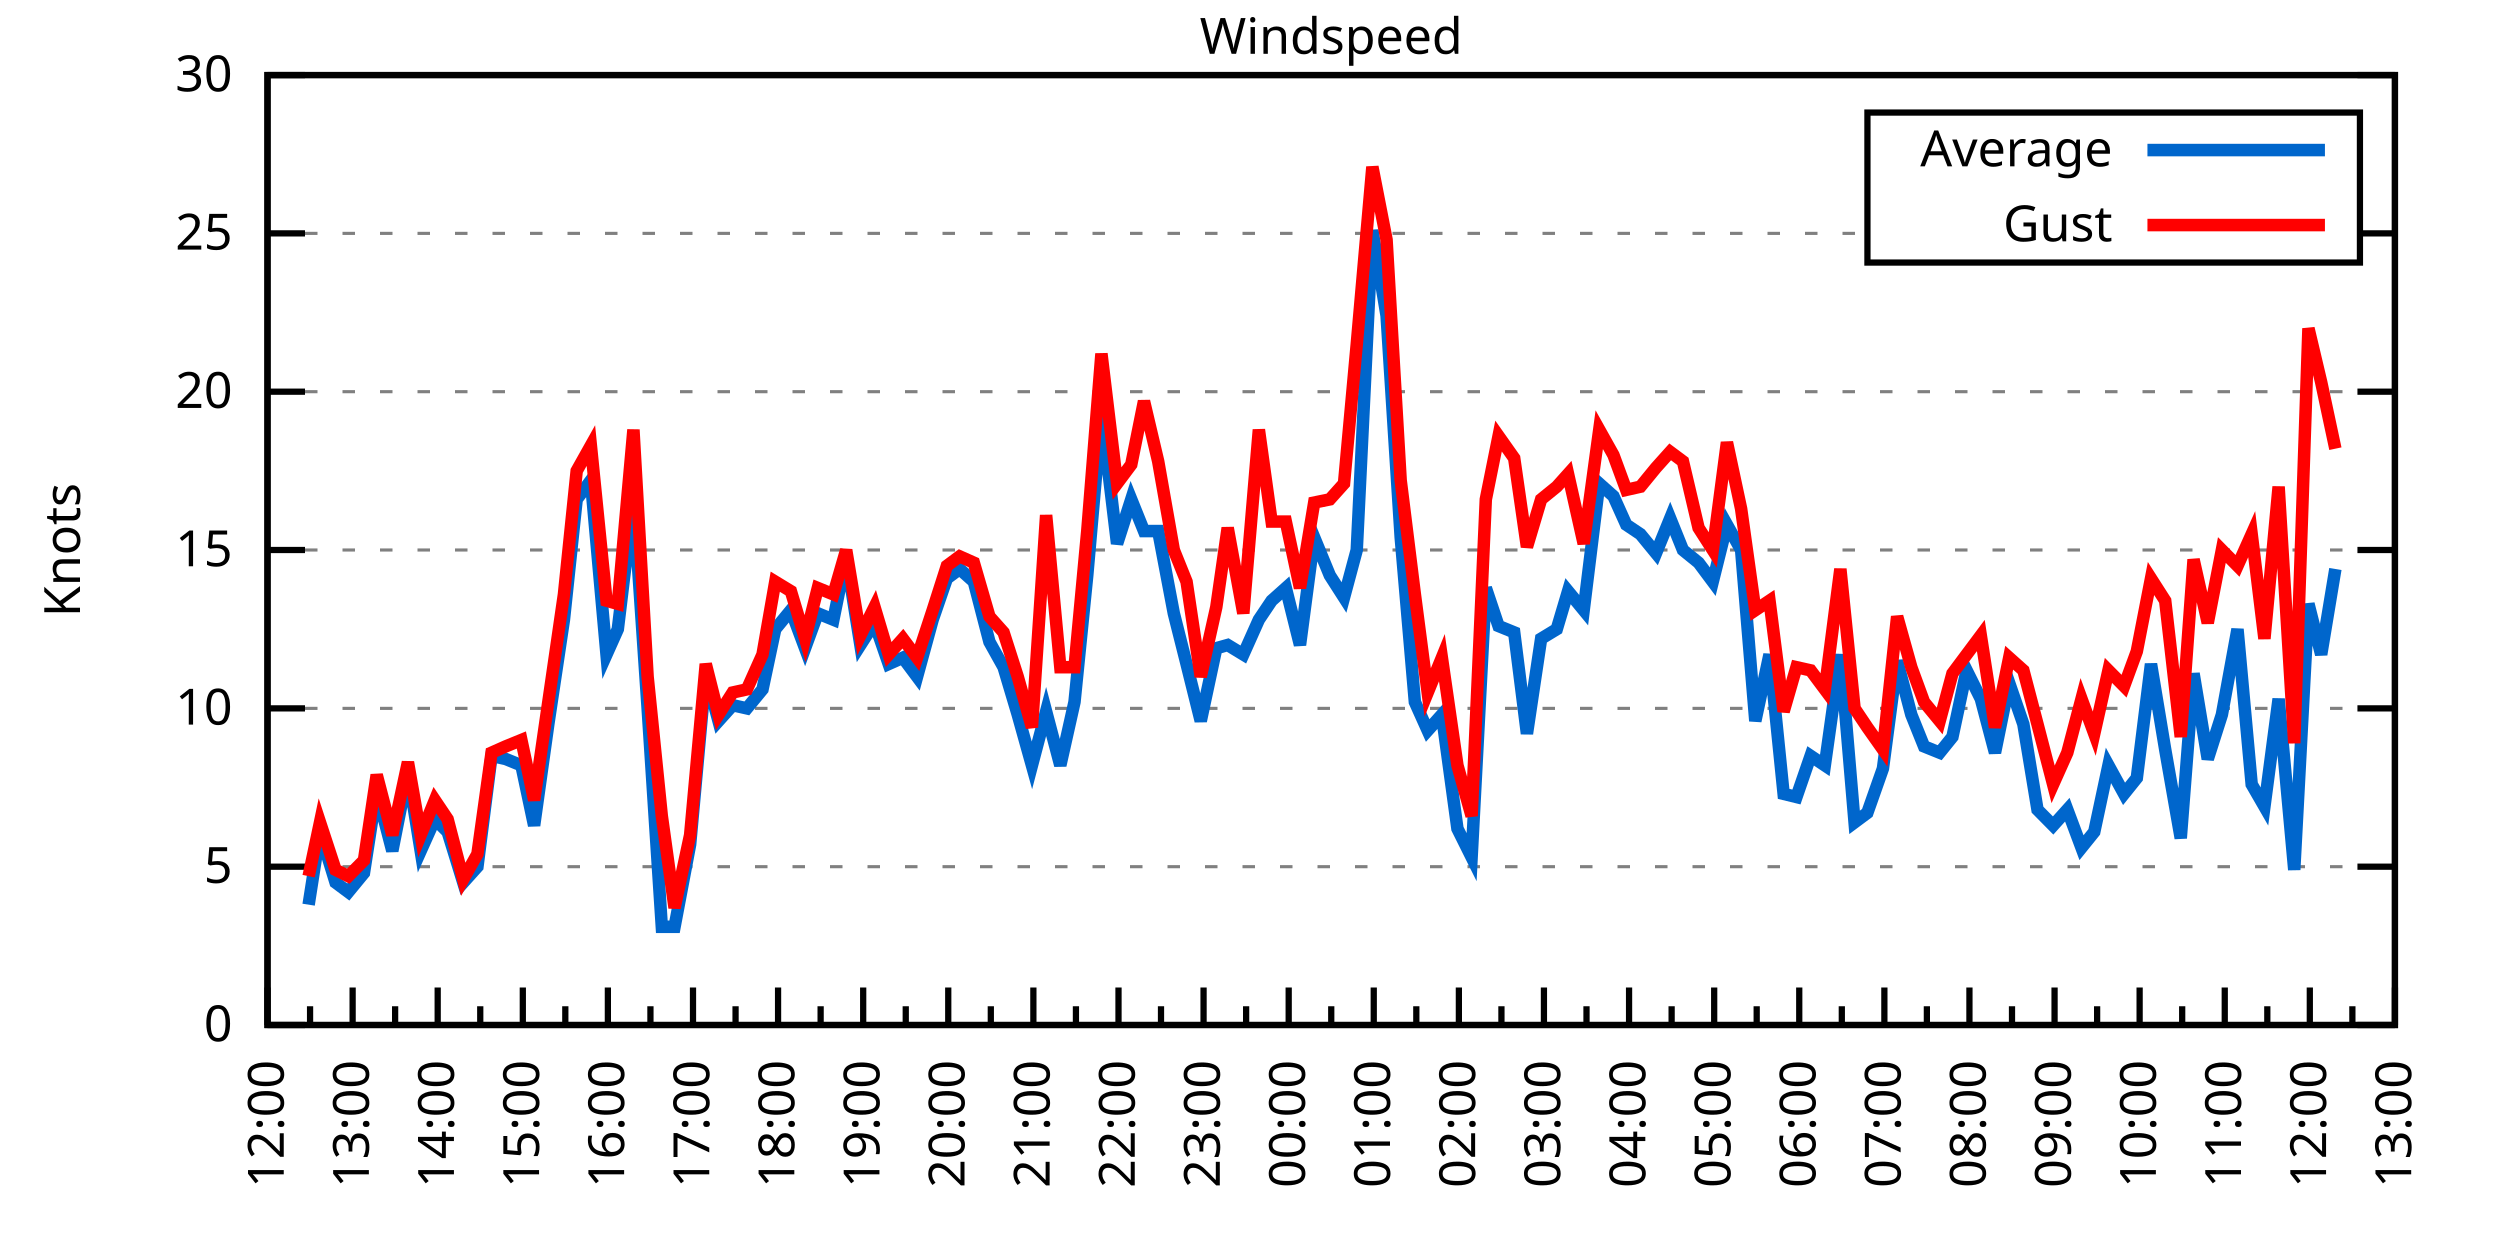
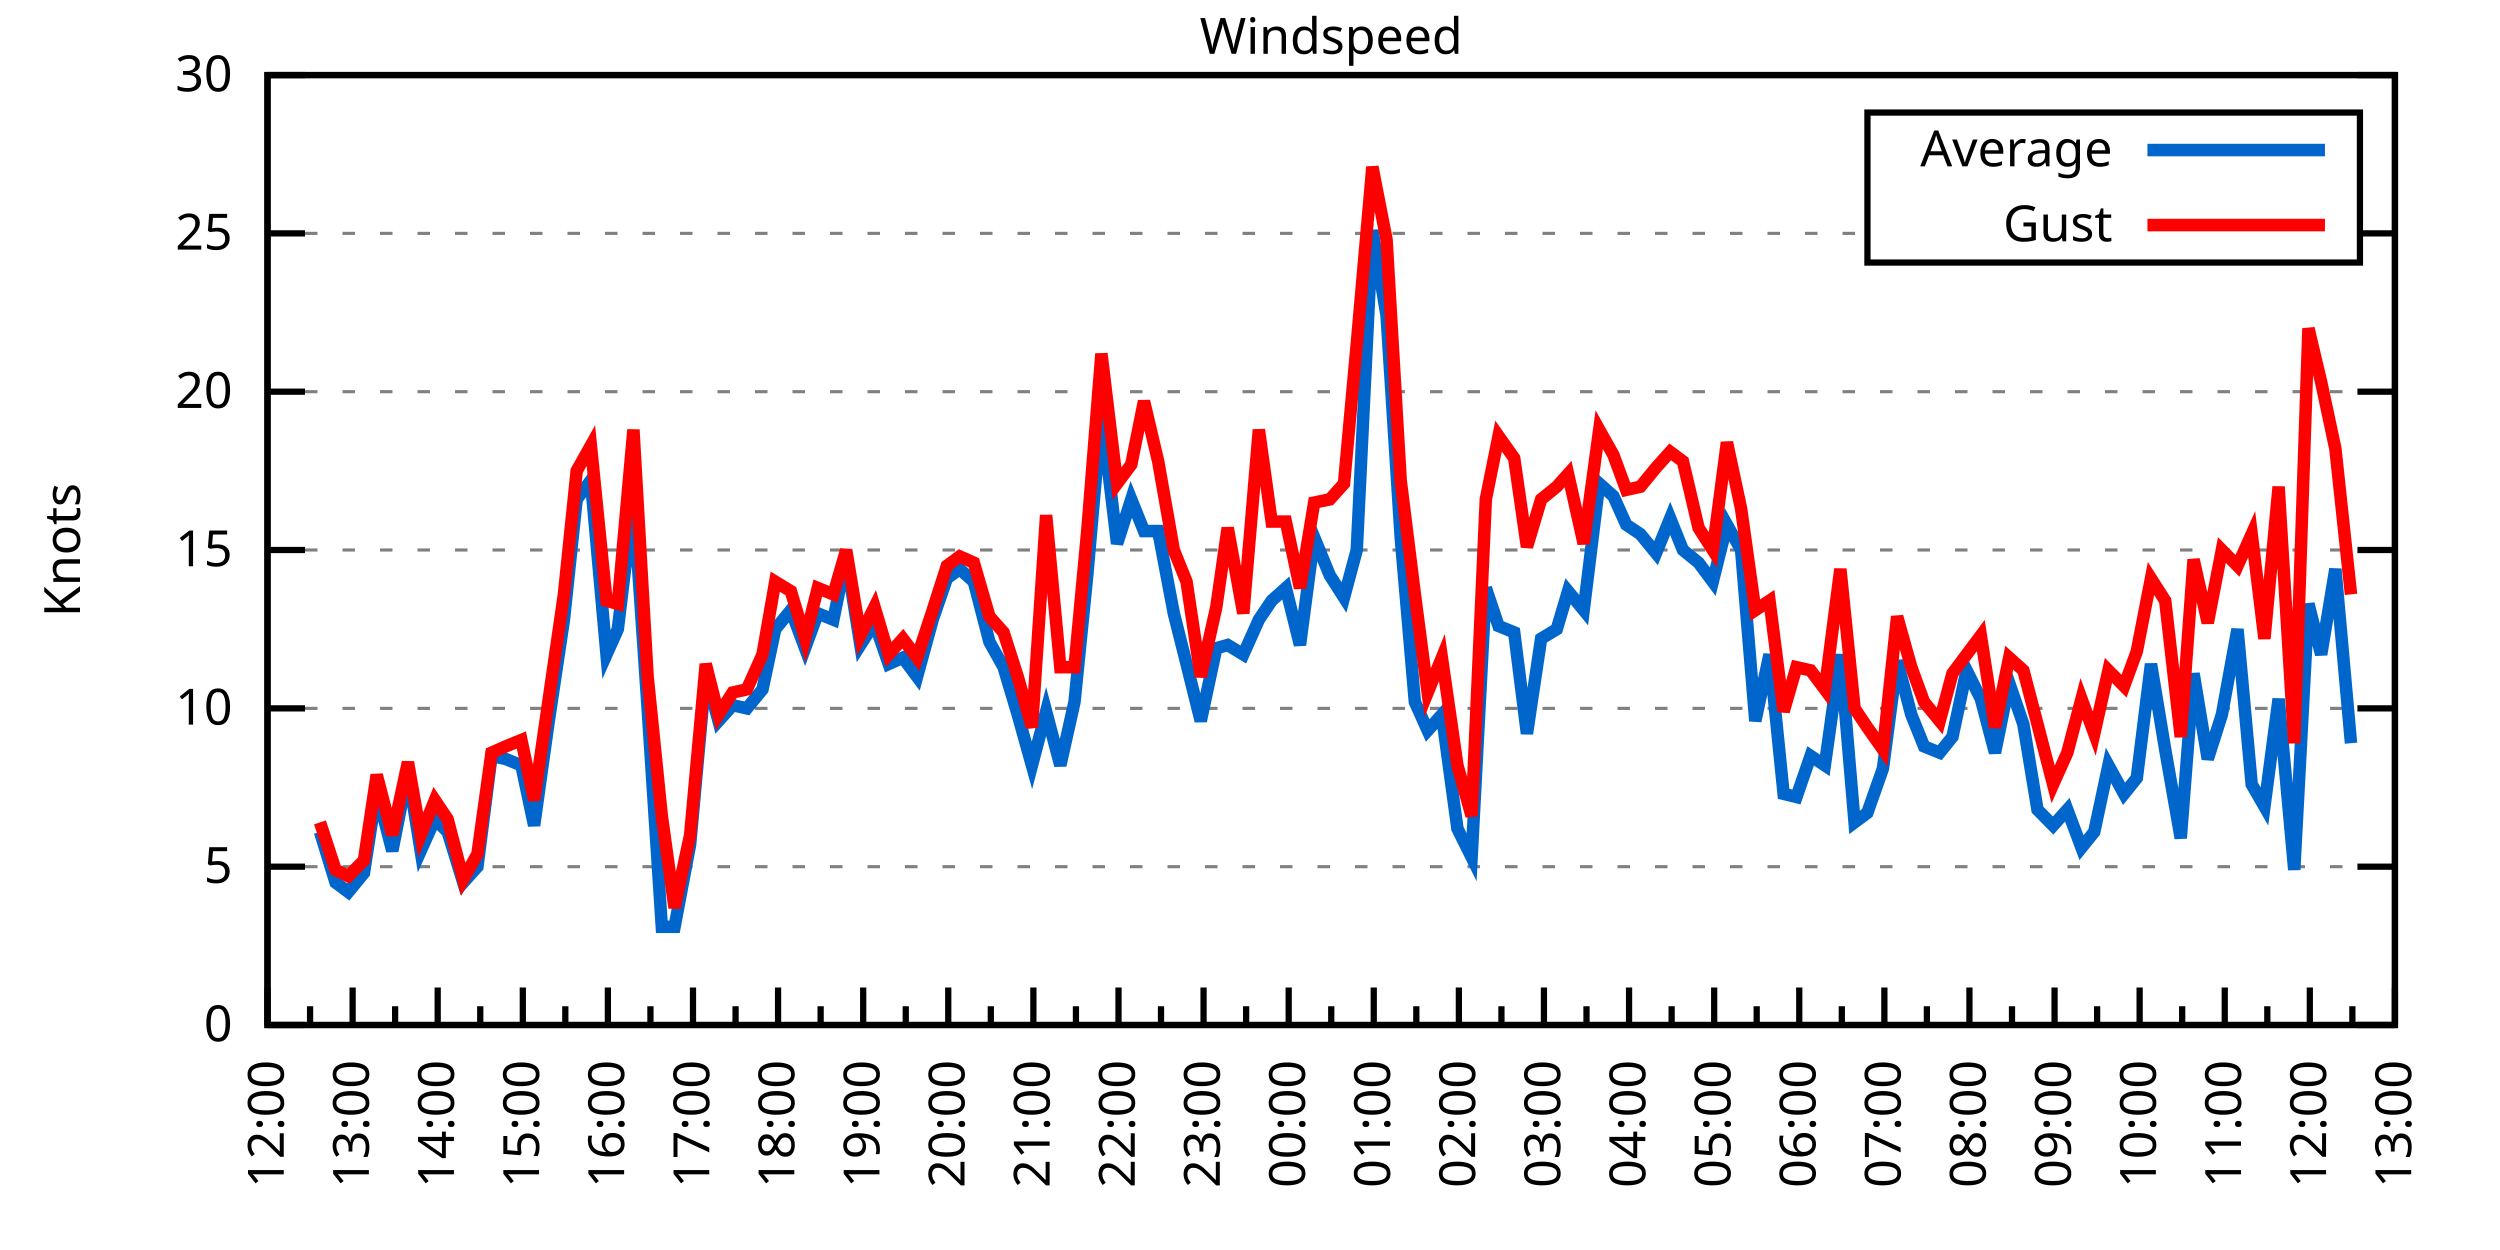
<svg xmlns="http://www.w3.org/2000/svg" xmlns:xlink="http://www.w3.org/1999/xlink" width="400" height="200" viewBox="0 0 400 200">
  <g id="gnuplot_canvas">
    <rect x="0" y="0" width="400" height="200" fill="none" />
    <defs>
      <circle id="gpDot" r="0.5" stroke-width="0.5" stroke="currentColor" />
      <path id="gpPt0" stroke-width="0.333" stroke="currentColor" d="M-1,0 h2 M0,-1 v2" />
      <path id="gpPt1" stroke-width="0.333" stroke="currentColor" d="M-1,-1 L1,1 M1,-1 L-1,1" />
      <path id="gpPt2" stroke-width="0.333" stroke="currentColor" d="M-1,0 L1,0 M0,-1 L0,1 M-1,-1 L1,1 M-1,1 L1,-1" />
      <rect id="gpPt3" stroke-width="0.333" stroke="currentColor" x="-1" y="-1" width="2" height="2" />
      <rect id="gpPt4" stroke-width="0.333" stroke="currentColor" fill="currentColor" x="-1" y="-1" width="2" height="2" />
      <circle id="gpPt5" stroke-width="0.333" stroke="currentColor" cx="0" cy="0" r="1" />
      <use xlink:href="#gpPt5" id="gpPt6" fill="currentColor" stroke="none" />
      <path id="gpPt7" stroke-width="0.333" stroke="currentColor" d="M0,-1.33 L-1.33,0.67 L1.33,0.67 z" />
      <use xlink:href="#gpPt7" id="gpPt8" fill="currentColor" stroke="none" />
      <use xlink:href="#gpPt7" id="gpPt9" stroke="currentColor" transform="rotate(180)" />
      <use xlink:href="#gpPt9" id="gpPt10" fill="currentColor" stroke="none" />
      <use xlink:href="#gpPt3" id="gpPt11" stroke="currentColor" transform="rotate(45)" />
      <use xlink:href="#gpPt11" id="gpPt12" fill="currentColor" stroke="none" />
      <path id="gpPt13" stroke-width="0.333" stroke="currentColor" d="M0,1.330 L1.265,0.411 L0.782,-1.067 L-0.782,-1.076 L-1.265,0.411 z" />
      <use xlink:href="#gpPt13" id="gpPt14" fill="currentColor" stroke="none" />
      <filter id="textbox" filterUnits="objectBoundingBox" x="0" y="0" height="1" width="1">
        <feFlood flood-color="white" flood-opacity="1" result="bgnd" />
        <feComposite in="SourceGraphic" in2="bgnd" operator="atop" />
      </filter>
      <filter id="greybox" filterUnits="objectBoundingBox" x="0" y="0" height="1" width="1">
        <feFlood flood-color="lightgrey" flood-opacity="1" result="grey" />
        <feComposite in="SourceGraphic" in2="grey" operator="atop" />
      </filter>
    </defs>
    <g fill="none" color="white" stroke="currentColor" stroke-width="1.00" stroke-linecap="butt" stroke-linejoin="miter">
</g>
    <g fill="none" color="black" stroke="currentColor" stroke-width="1.00" stroke-linecap="butt" stroke-linejoin="miter">
      <g stroke="none" shape-rendering="crispEdges">
        <polygon fill="rgb(255, 255, 255)" points="42.80,164.00 383.18,164.00 383.18,12.02 42.80,12.02 " />
      </g>
    </g>
    <g fill="none" color="black" stroke="currentColor" stroke-width="1.00" stroke-linecap="butt" stroke-linejoin="miter">
</g>
    <g fill="none" color="black" stroke="black" stroke-width="0.50" stroke-linecap="butt" stroke-linejoin="miter">
</g>
    <g fill="none" color="gray" stroke="currentColor" stroke-width="0.50" stroke-linecap="butt" stroke-linejoin="miter">
      <path stroke="gray" stroke-dasharray="2,4" class="gridline" d="M42.80,164.00 L383.19,164.00  " />
    </g>
    <g fill="none" color="gray" stroke="gray" stroke-width="1.00" stroke-linecap="butt" stroke-linejoin="miter">
</g>
    <g fill="none" color="black" stroke="currentColor" stroke-width="1.00" stroke-linecap="butt" stroke-linejoin="miter">
      <path stroke="black" d="M42.80,164.00 L48.80,164.00 M383.19,164.00 L377.19,164.00  " />
      <g transform="translate(37.20,166.60)" stroke="none" fill="black" font-family="Sans" font-size="8.00" text-anchor="end">
        <text>
          <tspan font-family="Sans"> 0</tspan>
        </text>
      </g>
    </g>
    <g fill="none" color="black" stroke="currentColor" stroke-width="1.00" stroke-linecap="butt" stroke-linejoin="miter">
</g>
    <g fill="none" color="black" stroke="black" stroke-width="0.50" stroke-linecap="butt" stroke-linejoin="miter">
</g>
    <g fill="none" color="gray" stroke="currentColor" stroke-width="0.50" stroke-linecap="butt" stroke-linejoin="miter">
      <path stroke="gray" stroke-dasharray="2,4" class="gridline" d="M42.80,138.67 L383.19,138.67  " />
    </g>
    <g fill="none" color="gray" stroke="gray" stroke-width="1.00" stroke-linecap="butt" stroke-linejoin="miter">
</g>
    <g fill="none" color="black" stroke="currentColor" stroke-width="1.00" stroke-linecap="butt" stroke-linejoin="miter">
      <path stroke="black" d="M42.80,138.67 L48.80,138.67 M383.19,138.67 L377.19,138.67  " />
      <g transform="translate(37.20,141.27)" stroke="none" fill="black" font-family="Sans" font-size="8.00" text-anchor="end">
        <text>
          <tspan font-family="Sans"> 5</tspan>
        </text>
      </g>
    </g>
    <g fill="none" color="black" stroke="currentColor" stroke-width="1.00" stroke-linecap="butt" stroke-linejoin="miter">
</g>
    <g fill="none" color="black" stroke="black" stroke-width="0.50" stroke-linecap="butt" stroke-linejoin="miter">
</g>
    <g fill="none" color="gray" stroke="currentColor" stroke-width="0.50" stroke-linecap="butt" stroke-linejoin="miter">
      <path stroke="gray" stroke-dasharray="2,4" class="gridline" d="M42.80,113.34 L383.19,113.34  " />
    </g>
    <g fill="none" color="gray" stroke="gray" stroke-width="1.00" stroke-linecap="butt" stroke-linejoin="miter">
</g>
    <g fill="none" color="black" stroke="currentColor" stroke-width="1.00" stroke-linecap="butt" stroke-linejoin="miter">
      <path stroke="black" d="M42.80,113.34 L48.80,113.34 M383.19,113.34 L377.19,113.34  " />
      <g transform="translate(37.20,115.94)" stroke="none" fill="black" font-family="Sans" font-size="8.00" text-anchor="end">
        <text>
          <tspan font-family="Sans"> 10</tspan>
        </text>
      </g>
    </g>
    <g fill="none" color="black" stroke="currentColor" stroke-width="1.00" stroke-linecap="butt" stroke-linejoin="miter">
</g>
    <g fill="none" color="black" stroke="black" stroke-width="0.50" stroke-linecap="butt" stroke-linejoin="miter">
</g>
    <g fill="none" color="gray" stroke="currentColor" stroke-width="0.50" stroke-linecap="butt" stroke-linejoin="miter">
      <path stroke="gray" stroke-dasharray="2,4" class="gridline" d="M42.80,88.00 L383.19,88.00  " />
    </g>
    <g fill="none" color="gray" stroke="gray" stroke-width="1.00" stroke-linecap="butt" stroke-linejoin="miter">
</g>
    <g fill="none" color="black" stroke="currentColor" stroke-width="1.00" stroke-linecap="butt" stroke-linejoin="miter">
      <path stroke="black" d="M42.80,88.00 L48.80,88.00 M383.19,88.00 L377.19,88.00  " />
      <g transform="translate(37.20,90.60)" stroke="none" fill="black" font-family="Sans" font-size="8.00" text-anchor="end">
        <text>
          <tspan font-family="Sans"> 15</tspan>
        </text>
      </g>
    </g>
    <g fill="none" color="black" stroke="currentColor" stroke-width="1.00" stroke-linecap="butt" stroke-linejoin="miter">
</g>
    <g fill="none" color="black" stroke="black" stroke-width="0.50" stroke-linecap="butt" stroke-linejoin="miter">
</g>
    <g fill="none" color="gray" stroke="currentColor" stroke-width="0.50" stroke-linecap="butt" stroke-linejoin="miter">
      <path stroke="gray" stroke-dasharray="2,4" class="gridline" d="M42.80,62.67 L383.19,62.67  " />
    </g>
    <g fill="none" color="gray" stroke="gray" stroke-width="1.00" stroke-linecap="butt" stroke-linejoin="miter">
</g>
    <g fill="none" color="black" stroke="currentColor" stroke-width="1.00" stroke-linecap="butt" stroke-linejoin="miter">
      <path stroke="black" d="M42.80,62.67 L48.80,62.67 M383.19,62.67 L377.19,62.67  " />
      <g transform="translate(37.20,65.27)" stroke="none" fill="black" font-family="Sans" font-size="8.00" text-anchor="end">
        <text>
          <tspan font-family="Sans"> 20</tspan>
        </text>
      </g>
    </g>
    <g fill="none" color="black" stroke="currentColor" stroke-width="1.00" stroke-linecap="butt" stroke-linejoin="miter">
</g>
    <g fill="none" color="black" stroke="black" stroke-width="0.50" stroke-linecap="butt" stroke-linejoin="miter">
</g>
    <g fill="none" color="gray" stroke="currentColor" stroke-width="0.50" stroke-linecap="butt" stroke-linejoin="miter">
      <path stroke="gray" stroke-dasharray="2,4" class="gridline" d="M42.80,37.34 L298.79,37.34 M377.59,37.34 L383.19,37.34  " />
    </g>
    <g fill="none" color="gray" stroke="gray" stroke-width="1.00" stroke-linecap="butt" stroke-linejoin="miter">
</g>
    <g fill="none" color="black" stroke="currentColor" stroke-width="1.00" stroke-linecap="butt" stroke-linejoin="miter">
      <path stroke="black" d="M42.80,37.34 L48.80,37.34 M383.19,37.34 L377.19,37.34  " />
      <g transform="translate(37.20,39.94)" stroke="none" fill="black" font-family="Sans" font-size="8.00" text-anchor="end">
        <text>
          <tspan font-family="Sans"> 25</tspan>
        </text>
      </g>
    </g>
    <g fill="none" color="black" stroke="currentColor" stroke-width="1.00" stroke-linecap="butt" stroke-linejoin="miter">
</g>
    <g fill="none" color="black" stroke="black" stroke-width="0.50" stroke-linecap="butt" stroke-linejoin="miter">
</g>
    <g fill="none" color="gray" stroke="currentColor" stroke-width="0.50" stroke-linecap="butt" stroke-linejoin="miter">
      <path stroke="gray" stroke-dasharray="2,4" class="gridline" d="M42.80,12.01 L383.19,12.01  " />
    </g>
    <g fill="none" color="gray" stroke="gray" stroke-width="1.00" stroke-linecap="butt" stroke-linejoin="miter">
</g>
    <g fill="none" color="black" stroke="currentColor" stroke-width="1.00" stroke-linecap="butt" stroke-linejoin="miter">
      <path stroke="black" d="M42.80,12.01 L48.80,12.01 M383.19,12.01 L377.19,12.01  " />
      <g transform="translate(37.20,14.61)" stroke="none" fill="black" font-family="Sans" font-size="8.00" text-anchor="end">
        <text>
          <tspan font-family="Sans"> 30</tspan>
        </text>
      </g>
    </g>
    <g fill="none" color="black" stroke="currentColor" stroke-width="1.00" stroke-linecap="butt" stroke-linejoin="miter">
      <path stroke="black" d="M42.80,164.00 L42.80,158.00  " />
      <g transform="translate(45.40,169.60) rotate(270)" stroke="none" fill="black" font-family="Sans" font-size="8.00" text-anchor="end">
        <text>
          <tspan font-family="Sans">12:00</tspan>
        </text>
      </g>
    </g>
    <g fill="none" color="black" stroke="currentColor" stroke-width="1.00" stroke-linecap="butt" stroke-linejoin="miter">
      <path stroke="black" d="M49.61,164.00 L49.61,161.00 M56.42,164.00 L56.42,158.00  " />
      <g transform="translate(59.02,169.60) rotate(270)" stroke="none" fill="black" font-family="Sans" font-size="8.00" text-anchor="end">
        <text>
          <tspan font-family="Sans">13:00</tspan>
        </text>
      </g>
    </g>
    <g fill="none" color="black" stroke="currentColor" stroke-width="1.00" stroke-linecap="butt" stroke-linejoin="miter">
      <path stroke="black" d="M63.22,164.00 L63.22,161.00 M70.03,164.00 L70.03,158.00  " />
      <g transform="translate(72.63,169.60) rotate(270)" stroke="none" fill="black" font-family="Sans" font-size="8.00" text-anchor="end">
        <text>
          <tspan font-family="Sans">14:00</tspan>
        </text>
      </g>
    </g>
    <g fill="none" color="black" stroke="currentColor" stroke-width="1.00" stroke-linecap="butt" stroke-linejoin="miter">
      <path stroke="black" d="M76.84,164.00 L76.84,161.00 M83.65,164.00 L83.65,158.00  " />
      <g transform="translate(86.25,169.60) rotate(270)" stroke="none" fill="black" font-family="Sans" font-size="8.00" text-anchor="end">
        <text>
          <tspan font-family="Sans">15:00</tspan>
        </text>
      </g>
    </g>
    <g fill="none" color="black" stroke="currentColor" stroke-width="1.00" stroke-linecap="butt" stroke-linejoin="miter">
      <path stroke="black" d="M90.45,164.00 L90.45,161.00 M97.26,164.00 L97.26,158.00  " />
      <g transform="translate(99.86,169.60) rotate(270)" stroke="none" fill="black" font-family="Sans" font-size="8.00" text-anchor="end">
        <text>
          <tspan font-family="Sans">16:00</tspan>
        </text>
      </g>
    </g>
    <g fill="none" color="black" stroke="currentColor" stroke-width="1.00" stroke-linecap="butt" stroke-linejoin="miter">
      <path stroke="black" d="M104.07,164.00 L104.07,161.00 M110.88,164.00 L110.88,158.00  " />
      <g transform="translate(113.48,169.60) rotate(270)" stroke="none" fill="black" font-family="Sans" font-size="8.00" text-anchor="end">
        <text>
          <tspan font-family="Sans">17:00</tspan>
        </text>
      </g>
    </g>
    <g fill="none" color="black" stroke="currentColor" stroke-width="1.00" stroke-linecap="butt" stroke-linejoin="miter">
      <path stroke="black" d="M117.69,164.00 L117.69,161.00 M124.49,164.00 L124.49,158.00  " />
      <g transform="translate(127.09,169.60) rotate(270)" stroke="none" fill="black" font-family="Sans" font-size="8.00" text-anchor="end">
        <text>
          <tspan font-family="Sans">18:00</tspan>
        </text>
      </g>
    </g>
    <g fill="none" color="black" stroke="currentColor" stroke-width="1.00" stroke-linecap="butt" stroke-linejoin="miter">
      <path stroke="black" d="M131.30,164.00 L131.30,161.00 M138.11,164.00 L138.11,158.00  " />
      <g transform="translate(140.71,169.60) rotate(270)" stroke="none" fill="black" font-family="Sans" font-size="8.00" text-anchor="end">
        <text>
          <tspan font-family="Sans">19:00</tspan>
        </text>
      </g>
    </g>
    <g fill="none" color="black" stroke="currentColor" stroke-width="1.00" stroke-linecap="butt" stroke-linejoin="miter">
      <path stroke="black" d="M144.92,164.00 L144.92,161.00 M151.72,164.00 L151.72,158.00  " />
      <g transform="translate(154.32,169.60) rotate(270)" stroke="none" fill="black" font-family="Sans" font-size="8.00" text-anchor="end">
        <text>
          <tspan font-family="Sans">20:00</tspan>
        </text>
      </g>
    </g>
    <g fill="none" color="black" stroke="currentColor" stroke-width="1.00" stroke-linecap="butt" stroke-linejoin="miter">
      <path stroke="black" d="M158.53,164.00 L158.53,161.00 M165.34,164.00 L165.34,158.00  " />
      <g transform="translate(167.94,169.60) rotate(270)" stroke="none" fill="black" font-family="Sans" font-size="8.00" text-anchor="end">
        <text>
          <tspan font-family="Sans">21:00</tspan>
        </text>
      </g>
    </g>
    <g fill="none" color="black" stroke="currentColor" stroke-width="1.00" stroke-linecap="butt" stroke-linejoin="miter">
      <path stroke="black" d="M172.15,164.00 L172.15,161.00 M178.96,164.00 L178.96,158.00  " />
      <g transform="translate(181.56,169.60) rotate(270)" stroke="none" fill="black" font-family="Sans" font-size="8.00" text-anchor="end">
        <text>
          <tspan font-family="Sans">22:00</tspan>
        </text>
      </g>
    </g>
    <g fill="none" color="black" stroke="currentColor" stroke-width="1.00" stroke-linecap="butt" stroke-linejoin="miter">
      <path stroke="black" d="M185.76,164.00 L185.76,161.00 M192.57,164.00 L192.57,158.00  " />
      <g transform="translate(195.17,169.60) rotate(270)" stroke="none" fill="black" font-family="Sans" font-size="8.00" text-anchor="end">
        <text>
          <tspan font-family="Sans">23:00</tspan>
        </text>
      </g>
    </g>
    <g fill="none" color="black" stroke="currentColor" stroke-width="1.00" stroke-linecap="butt" stroke-linejoin="miter">
      <path stroke="black" d="M199.38,164.00 L199.38,161.00 M206.19,164.00 L206.19,158.00  " />
      <g transform="translate(208.79,169.60) rotate(270)" stroke="none" fill="black" font-family="Sans" font-size="8.00" text-anchor="end">
        <text>
          <tspan font-family="Sans">00:00</tspan>
        </text>
      </g>
    </g>
    <g fill="none" color="black" stroke="currentColor" stroke-width="1.00" stroke-linecap="butt" stroke-linejoin="miter">
      <path stroke="black" d="M213.00,164.00 L213.00,161.00 M219.80,164.00 L219.80,158.00  " />
      <g transform="translate(222.40,169.60) rotate(270)" stroke="none" fill="black" font-family="Sans" font-size="8.00" text-anchor="end">
        <text>
          <tspan font-family="Sans">01:00</tspan>
        </text>
      </g>
    </g>
    <g fill="none" color="black" stroke="currentColor" stroke-width="1.00" stroke-linecap="butt" stroke-linejoin="miter">
      <path stroke="black" d="M226.61,164.00 L226.61,161.00 M233.42,164.00 L233.42,158.00  " />
      <g transform="translate(236.02,169.60) rotate(270)" stroke="none" fill="black" font-family="Sans" font-size="8.00" text-anchor="end">
        <text>
          <tspan font-family="Sans">02:00</tspan>
        </text>
      </g>
    </g>
    <g fill="none" color="black" stroke="currentColor" stroke-width="1.00" stroke-linecap="butt" stroke-linejoin="miter">
      <path stroke="black" d="M240.23,164.00 L240.23,161.00 M247.03,164.00 L247.03,158.00  " />
      <g transform="translate(249.63,169.60) rotate(270)" stroke="none" fill="black" font-family="Sans" font-size="8.00" text-anchor="end">
        <text>
          <tspan font-family="Sans">03:00</tspan>
        </text>
      </g>
    </g>
    <g fill="none" color="black" stroke="currentColor" stroke-width="1.00" stroke-linecap="butt" stroke-linejoin="miter">
      <path stroke="black" d="M253.84,164.00 L253.84,161.00 M260.65,164.00 L260.65,158.00  " />
      <g transform="translate(263.25,169.60) rotate(270)" stroke="none" fill="black" font-family="Sans" font-size="8.00" text-anchor="end">
        <text>
          <tspan font-family="Sans">04:00</tspan>
        </text>
      </g>
    </g>
    <g fill="none" color="black" stroke="currentColor" stroke-width="1.00" stroke-linecap="butt" stroke-linejoin="miter">
      <path stroke="black" d="M267.46,164.00 L267.46,161.00 M274.27,164.00 L274.27,158.00  " />
      <g transform="translate(276.87,169.60) rotate(270)" stroke="none" fill="black" font-family="Sans" font-size="8.00" text-anchor="end">
        <text>
          <tspan font-family="Sans">05:00</tspan>
        </text>
      </g>
    </g>
    <g fill="none" color="black" stroke="currentColor" stroke-width="1.00" stroke-linecap="butt" stroke-linejoin="miter">
      <path stroke="black" d="M281.07,164.00 L281.07,161.00 M287.88,164.00 L287.88,158.00  " />
      <g transform="translate(290.48,169.60) rotate(270)" stroke="none" fill="black" font-family="Sans" font-size="8.00" text-anchor="end">
        <text>
          <tspan font-family="Sans">06:00</tspan>
        </text>
      </g>
    </g>
    <g fill="none" color="black" stroke="currentColor" stroke-width="1.00" stroke-linecap="butt" stroke-linejoin="miter">
      <path stroke="black" d="M294.69,164.00 L294.69,161.00 M301.50,164.00 L301.50,158.00  " />
      <g transform="translate(304.10,169.60) rotate(270)" stroke="none" fill="black" font-family="Sans" font-size="8.00" text-anchor="end">
        <text>
          <tspan font-family="Sans">07:00</tspan>
        </text>
      </g>
    </g>
    <g fill="none" color="black" stroke="currentColor" stroke-width="1.00" stroke-linecap="butt" stroke-linejoin="miter">
      <path stroke="black" d="M308.30,164.00 L308.30,161.00 M315.11,164.00 L315.11,158.00  " />
      <g transform="translate(317.71,169.60) rotate(270)" stroke="none" fill="black" font-family="Sans" font-size="8.00" text-anchor="end">
        <text>
          <tspan font-family="Sans">08:00</tspan>
        </text>
      </g>
    </g>
    <g fill="none" color="black" stroke="currentColor" stroke-width="1.00" stroke-linecap="butt" stroke-linejoin="miter">
      <path stroke="black" d="M321.92,164.00 L321.92,161.00 M328.73,164.00 L328.73,158.00  " />
      <g transform="translate(331.33,169.60) rotate(270)" stroke="none" fill="black" font-family="Sans" font-size="8.00" text-anchor="end">
        <text>
          <tspan font-family="Sans">09:00</tspan>
        </text>
      </g>
    </g>
    <g fill="none" color="black" stroke="currentColor" stroke-width="1.00" stroke-linecap="butt" stroke-linejoin="miter">
      <path stroke="black" d="M335.54,164.00 L335.54,161.00 M342.34,164.00 L342.34,158.00  " />
      <g transform="translate(344.94,169.60) rotate(270)" stroke="none" fill="black" font-family="Sans" font-size="8.00" text-anchor="end">
        <text>
          <tspan font-family="Sans">10:00</tspan>
        </text>
      </g>
    </g>
    <g fill="none" color="black" stroke="currentColor" stroke-width="1.00" stroke-linecap="butt" stroke-linejoin="miter">
      <path stroke="black" d="M349.15,164.00 L349.15,161.00 M355.96,164.00 L355.96,158.00  " />
      <g transform="translate(358.56,169.60) rotate(270)" stroke="none" fill="black" font-family="Sans" font-size="8.00" text-anchor="end">
        <text>
          <tspan font-family="Sans">11:00</tspan>
        </text>
      </g>
    </g>
    <g fill="none" color="black" stroke="currentColor" stroke-width="1.00" stroke-linecap="butt" stroke-linejoin="miter">
      <path stroke="black" d="M362.77,164.00 L362.77,161.00 M369.57,164.00 L369.57,158.00  " />
      <g transform="translate(372.17,169.60) rotate(270)" stroke="none" fill="black" font-family="Sans" font-size="8.00" text-anchor="end">
        <text>
          <tspan font-family="Sans">12:00</tspan>
        </text>
      </g>
    </g>
    <g fill="none" color="black" stroke="currentColor" stroke-width="1.00" stroke-linecap="butt" stroke-linejoin="miter">
      <path stroke="black" d="M376.38,164.00 L376.38,161.00 M383.19,164.00 L383.19,158.00  " />
      <g transform="translate(385.79,169.60) rotate(270)" stroke="none" fill="black" font-family="Sans" font-size="8.00" text-anchor="end">
        <text>
          <tspan font-family="Sans">13:00</tspan>
        </text>
      </g>
    </g>
    <g fill="none" color="black" stroke="currentColor" stroke-width="1.00" stroke-linecap="butt" stroke-linejoin="miter">
</g>
    <g fill="none" color="black" stroke="currentColor" stroke-width="1.00" stroke-linecap="butt" stroke-linejoin="miter">
      <path stroke="black" d="M42.80,12.01 L42.80,164.00 L383.19,164.00 L383.19,12.01 L42.80,12.01 Z  " />
    </g>
    <g fill="none" color="black" stroke="currentColor" stroke-width="1.00" stroke-linecap="butt" stroke-linejoin="miter">
      <g transform="translate(12.80,88.01) rotate(270)" stroke="none" fill="black" font-family="Sans" font-size="8.00" text-anchor="middle">
        <text>
          <tspan font-family="Sans">Knots</tspan>
        </text>
      </g>
    </g>
    <g fill="none" color="black" stroke="currentColor" stroke-width="1.00" stroke-linecap="butt" stroke-linejoin="miter">
</g>
    <g fill="none" color="black" stroke="currentColor" stroke-width="1.00" stroke-linecap="butt" stroke-linejoin="miter">
      <path stroke="black" d="M298.79,42.01 L298.79,18.01 L377.59,18.01 L377.59,42.01 L298.79,42.01 Z  " />
    </g>
    <g id="Windspeed_plot_1">
      <g fill="none" color="white" stroke="black" stroke-width="2.00" stroke-linecap="butt" stroke-linejoin="miter">
</g>
      <g fill="none" color="black" stroke="currentColor" stroke-width="2.00" stroke-linecap="butt" stroke-linejoin="miter">
        <g transform="translate(337.99,26.61)" stroke="none" fill="black" font-family="Sans" font-size="8.00" text-anchor="end">
          <text>
            <tspan font-family="Sans">Average</tspan>
          </text>
        </g>
      </g>
      <g fill="none" color="black" stroke="currentColor" stroke-width="2.00" stroke-linecap="butt" stroke-linejoin="miter">
-         <path stroke="rgb(  0, 102, 204)" d="M343.59,24.01 L371.99,24.01 M49.38,144.75 L51.20,133.10 L53.69,141.20 L55.73,142.72 L58.23,139.68 L60.27,126.51   L62.77,136.14 L65.27,123.47 L67.31,136.14 L69.58,131.07 L71.62,133.10 L74.12,141.20 L76.39,138.67 L78.65,120.94   L80.92,121.44 L83.42,122.46 L85.46,132.08 L87.73,115.87 L90.23,99.15 L92.27,79.90 L94.54,76.86 L97.04,104.72   L98.85,100.67 L101.35,79.90 L103.62,113.34 L105.89,148.29 L107.93,148.29 L110.42,135.12 L112.92,107.76 L114.96,115.36   L117.23,112.83 L119.50,113.34 L122.00,110.30 L124.04,100.67 L126.54,97.63 L128.81,103.71 L130.85,98.14 L133.34,99.15   L135.39,89.02 L137.66,103.20 L139.92,99.66 L142.19,106.24 L144.46,105.23 L146.73,108.27 L149.23,99.15 L151.50,92.56   L153.54,91.04 L155.81,93.07 L158.31,102.70 L160.57,106.75 L162.84,114.35 L165.11,122.46 L167.38,113.84 L169.65,122.46   L171.92,112.32 L173.96,92.06 L176.23,66.22 L178.73,86.99 L181.00,79.90 L183.04,84.97 L185.31,84.97 L187.81,98.14   L189.85,106.24 L192.12,115.36 L194.61,103.71 L196.43,103.20 L198.93,104.72 L201.42,99.15 L203.46,96.11 L205.73,94.08   L208.00,103.20 L210.27,85.98 L212.77,92.06 L215.04,95.60 L217.08,88.00 L219.58,36.84 L221.85,50.51 L224.11,85.98   L226.38,112.32 L228.43,116.88 L230.70,114.35 L233.19,132.59 L235.46,137.15 L237.73,94.08 L239.77,100.16 L242.27,101.18   L244.31,117.39 L246.58,102.19 L249.08,100.67 L250.89,94.59 L253.39,97.63 L255.88,77.37 L258.15,79.39 L260.20,83.95   L262.47,85.47 L264.96,88.51 L267.23,82.94 L269.27,88.00 L271.77,90.03 L274.04,93.07 L276.31,83.95 L278.58,88.00   L280.85,115.36 L283.12,104.72 L285.38,127.02 L287.43,127.52 L289.70,120.94 L291.97,122.46 L294.46,104.72 L296.73,131.58   L298.77,130.06 L301.27,122.96 L303.54,105.74 L305.81,114.35 L307.85,119.42 L310.35,120.43 L312.39,117.90 L314.66,107.26   L316.93,111.82 L319.20,120.43 L321.47,109.28 L323.74,115.87 L326.00,129.55 L328.50,132.08 L330.77,129.55 L333.04,135.63   L335.08,133.10 L337.35,122.46 L339.85,127.02 L341.89,124.48 L344.16,106.24 L346.43,119.92 L348.92,134.11 L350.97,107.76   L353.24,121.44 L355.50,114.35 L358.00,100.67 L360.27,125.50 L362.31,129.04 L364.58,111.82 L367.08,139.17 L369.35,96.62   L371.39,104.72 L373.66,91.04  " />
+         <path stroke="rgb(  0, 102, 204)" d="M343.59,24.01 L371.99,24.01 M51.20,133.10 L53.69,141.20 L55.73,142.72 L58.23,139.68 L60.27,126.51 L62.77,136.14   L65.27,123.47 L67.31,136.14 L69.58,131.07 L71.62,133.10 L74.12,141.20 L76.39,138.67 L78.65,120.94 L80.92,121.44   L83.42,122.46 L85.46,132.08 L87.73,115.87 L90.23,99.15 L92.27,79.90 L94.54,76.86 L97.04,104.72 L98.85,100.67   L101.35,79.90 L103.62,113.34 L105.89,148.29 L107.93,148.29 L110.42,135.12 L112.92,107.76 L114.96,115.36 L117.23,112.83   L119.50,113.34 L122.00,110.30 L124.04,100.67 L126.54,97.63 L128.81,103.71 L130.85,98.14 L133.34,99.15 L135.39,89.02   L137.66,103.20 L139.92,99.66 L142.19,106.24 L144.46,105.23 L146.73,108.27 L149.23,99.15 L151.50,92.56 L153.54,91.04   L155.81,93.07 L158.31,102.70 L160.57,106.75 L162.84,114.35 L165.11,122.46 L167.38,113.84 L169.65,122.46 L171.92,112.32   L173.96,92.06 L176.23,66.22 L178.73,86.99 L181.00,79.90 L183.04,84.97 L185.31,84.97 L187.81,98.14 L189.85,106.24   L192.12,115.36 L194.61,103.71 L196.43,103.20 L198.93,104.72 L201.42,99.15 L203.46,96.11 L205.73,94.08 L208.00,103.20   L210.27,85.98 L212.77,92.06 L215.04,95.60 L217.08,88.00 L219.58,36.84 L221.85,50.51 L224.11,85.98 L226.38,112.32   L228.43,116.88 L230.70,114.35 L233.19,132.59 L235.46,137.15 L237.73,94.08 L239.77,100.16 L242.27,101.18 L244.31,117.39   L246.58,102.19 L249.08,100.67 L250.89,94.59 L253.39,97.63 L255.88,77.37 L258.15,79.39 L260.20,83.95 L262.47,85.47   L264.96,88.51 L267.23,82.94 L269.27,88.00 L271.77,90.03 L274.04,93.07 L276.31,83.95 L278.58,88.00 L280.85,115.36   L283.12,104.72 L285.38,127.02 L287.43,127.52 L289.70,120.94 L291.97,122.46 L294.46,104.72 L296.73,131.58 L298.77,130.06   L301.27,122.96 L303.54,105.74 L305.81,114.35 L307.85,119.42 L310.35,120.43 L312.39,117.90 L314.66,107.26 L316.93,111.82   L319.20,120.43 L321.47,109.28 L323.74,115.87 L326.00,129.55 L328.50,132.08 L330.77,129.55 L333.04,135.63 L335.08,133.10   L337.35,122.46 L339.85,127.02 L341.89,124.48 L344.16,106.24 L346.43,119.92 L348.92,134.11 L350.97,107.76 L353.24,121.44   L355.50,114.35 L358.00,100.67 L360.27,125.50 L362.31,129.04 L364.58,111.82 L367.08,139.17 L369.35,96.62 L371.39,104.72   L373.66,91.04 L376.16,118.91  " />
      </g>
    </g>
    <g id="Windspeed_plot_2">
      <g fill="none" color="black" stroke="currentColor" stroke-width="2.00" stroke-linecap="butt" stroke-linejoin="miter">
        <g transform="translate(337.99,38.61)" stroke="none" fill="black" font-family="Sans" font-size="8.00" text-anchor="end">
          <text>
            <tspan font-family="Sans">Gust</tspan>
          </text>
        </g>
      </g>
      <g fill="none" color="black" stroke="currentColor" stroke-width="2.00" stroke-linecap="butt" stroke-linejoin="miter">
-         <path stroke="rgb(255,   0,   0)" d="M343.59,36.01 L371.99,36.01 M49.38,140.19 L51.20,131.58 L53.69,139.17 L55.73,140.19 L58.23,137.66 L60.27,123.98   L62.77,133.60 L65.27,121.95 L67.31,133.60 L69.58,128.03 L71.62,131.07 L74.12,140.69 L76.39,136.64 L78.65,120.43   L80.92,119.42 L83.42,118.40 L85.46,128.03 L87.73,112.32 L90.23,95.10 L92.27,75.34 L94.54,71.29 L97.04,96.11   L98.85,96.62 L101.35,68.75 L103.62,108.27 L105.89,130.56 L107.93,145.25 L110.42,133.60 L112.92,106.24 L114.96,114.35   L117.23,110.80 L119.50,110.30 L122.00,104.72 L124.04,93.07 L126.54,94.59 L128.81,102.19 L130.85,94.08 L133.34,95.10   L135.39,88.00 L137.66,101.68 L139.92,97.12 L142.19,104.72 L144.46,102.19 L146.73,105.23 L149.23,97.63 L151.50,90.54   L153.54,89.02 L155.81,90.03 L158.31,98.64 L160.57,101.18 L162.84,108.27 L165.11,116.38 L167.38,82.43 L169.65,106.75   L171.92,106.75 L173.96,84.97 L176.23,56.59 L178.73,77.37 L181.00,74.33 L183.04,64.19 L185.31,73.82 L187.81,88.00   L189.85,93.07 L192.12,108.27 L194.61,97.12 L196.43,84.46 L198.93,98.14 L201.42,68.75 L203.46,83.45 L205.73,83.45   L208.00,94.08 L210.27,80.41 L212.77,79.90 L215.04,77.37 L217.08,55.07 L219.58,26.70 L221.85,38.35 L224.11,76.86   L226.38,95.10 L228.43,110.80 L230.70,105.23 L233.19,122.46 L235.46,130.56 L237.73,79.90 L239.77,69.77 L242.27,73.31   L244.31,87.50 L246.58,79.90 L249.08,77.87 L250.89,75.85 L253.39,86.99 L255.88,68.75 L258.15,72.81 L260.20,78.38   L262.47,77.87 L264.96,74.83 L267.23,72.30 L269.27,73.82 L271.77,84.46 L274.04,88.00 L276.31,70.78 L278.58,81.42   L280.85,97.63 L283.12,96.11 L285.38,113.84 L287.43,106.75 L289.70,107.26 L291.97,110.30 L294.46,91.04 L296.73,113.34   L298.77,116.38 L301.27,119.92 L303.54,98.64 L305.81,106.75 L307.85,112.32 L310.35,115.36 L312.39,107.76 L314.66,104.72   L316.93,101.68 L319.20,116.38 L321.47,105.23 L323.74,107.26 L326.00,115.87 L328.50,125.50 L330.77,120.43 L333.04,111.82   L335.08,117.39 L337.35,107.26 L339.85,109.79 L341.89,104.22 L344.16,92.56 L346.43,96.11 L348.92,117.90 L350.97,89.52   L353.24,99.66 L355.50,88.00 L358.00,90.54 L360.27,85.47 L362.31,102.19 L364.58,77.87 L367.08,118.91 L369.35,52.54   L371.39,61.15 L373.66,71.79  " />
+         <path stroke="rgb(255,   0,   0)" d="M343.59,36.01 L371.99,36.01 M51.20,131.58 L53.69,139.17 L55.73,140.19 L58.23,137.66 L60.27,123.98 L62.77,133.60   L65.27,121.95 L67.31,133.60 L69.58,128.03 L71.62,131.07 L74.12,140.69 L76.39,136.64 L78.65,120.43 L80.92,119.42   L83.42,118.40 L85.46,128.03 L87.73,112.32 L90.23,95.10 L92.27,75.34 L94.54,71.29 L97.04,96.11 L98.85,96.62   L101.35,68.75 L103.62,108.27 L105.89,130.56 L107.93,145.25 L110.42,133.60 L112.92,106.24 L114.96,114.35 L117.23,110.80   L119.50,110.30 L122.00,104.72 L124.04,93.07 L126.54,94.59 L128.81,102.19 L130.85,94.08 L133.34,95.10 L135.39,88.00   L137.66,101.68 L139.92,97.12 L142.19,104.72 L144.46,102.19 L146.73,105.23 L149.23,97.63 L151.50,90.54 L153.54,89.02   L155.81,90.03 L158.31,98.64 L160.57,101.18 L162.84,108.27 L165.11,116.38 L167.38,82.43 L169.65,106.75 L171.92,106.75   L173.96,84.97 L176.23,56.59 L178.73,77.37 L181.00,74.33 L183.04,64.19 L185.31,73.82 L187.81,88.00 L189.85,93.07   L192.12,108.27 L194.61,97.12 L196.43,84.46 L198.93,98.14 L201.42,68.75 L203.46,83.45 L205.73,83.45 L208.00,94.08   L210.27,80.41 L212.77,79.90 L215.04,77.37 L217.08,55.07 L219.58,26.70 L221.85,38.35 L224.11,76.86 L226.38,95.10   L228.43,110.80 L230.70,105.23 L233.19,122.46 L235.46,130.56 L237.73,79.90 L239.77,69.77 L242.27,73.31 L244.31,87.50   L246.58,79.90 L249.08,77.87 L250.89,75.85 L253.39,86.99 L255.88,68.75 L258.15,72.81 L260.20,78.38 L262.47,77.87   L264.96,74.83 L267.23,72.30 L269.27,73.82 L271.77,84.46 L274.04,88.00 L276.31,70.78 L278.58,81.42 L280.85,97.63   L283.12,96.11 L285.38,113.84 L287.43,106.75 L289.70,107.26 L291.97,110.30 L294.46,91.04 L296.73,113.34 L298.77,116.38   L301.27,119.92 L303.54,98.64 L305.81,106.75 L307.85,112.32 L310.35,115.36 L312.39,107.76 L314.66,104.72 L316.93,101.68   L319.20,116.38 L321.47,105.23 L323.74,107.26 L326.00,115.87 L328.50,125.50 L330.77,120.43 L333.04,111.82 L335.08,117.39   L337.35,107.26 L339.85,109.79 L341.89,104.22 L344.16,92.56 L346.43,96.11 L348.92,117.90 L350.97,89.52 L353.24,99.66   L355.50,88.00 L358.00,90.54 L360.27,85.47 L362.31,102.19 L364.58,77.87 L367.08,118.91 L369.35,52.54 L371.39,61.15   L373.66,71.79 L376.16,95.10  " />
      </g>
    </g>
    <g fill="none" color="black" stroke="currentColor" stroke-width="2.00" stroke-linecap="butt" stroke-linejoin="miter">
</g>
    <g fill="none" color="black" stroke="black" stroke-width="1.00" stroke-linecap="butt" stroke-linejoin="miter">
</g>
    <g fill="none" color="black" stroke="currentColor" stroke-width="1.00" stroke-linecap="butt" stroke-linejoin="miter">
      <path stroke="black" d="M42.80,12.01 L42.80,164.00 L383.19,164.00 L383.19,12.01 L42.80,12.01 Z  " />
    </g>
    <g fill="none" color="black" stroke="currentColor" stroke-width="1.00" stroke-linecap="butt" stroke-linejoin="miter">
      <g transform="translate(212.99,8.61)" stroke="none" fill="black" font-family="Sans" font-size="8.00" text-anchor="middle">
        <text>
          <tspan font-family="Sans">Windspeed</tspan>
        </text>
      </g>
    </g>
    <g fill="none" color="black" stroke="currentColor" stroke-width="1.00" stroke-linecap="butt" stroke-linejoin="miter">
</g>
  </g>
</svg>
